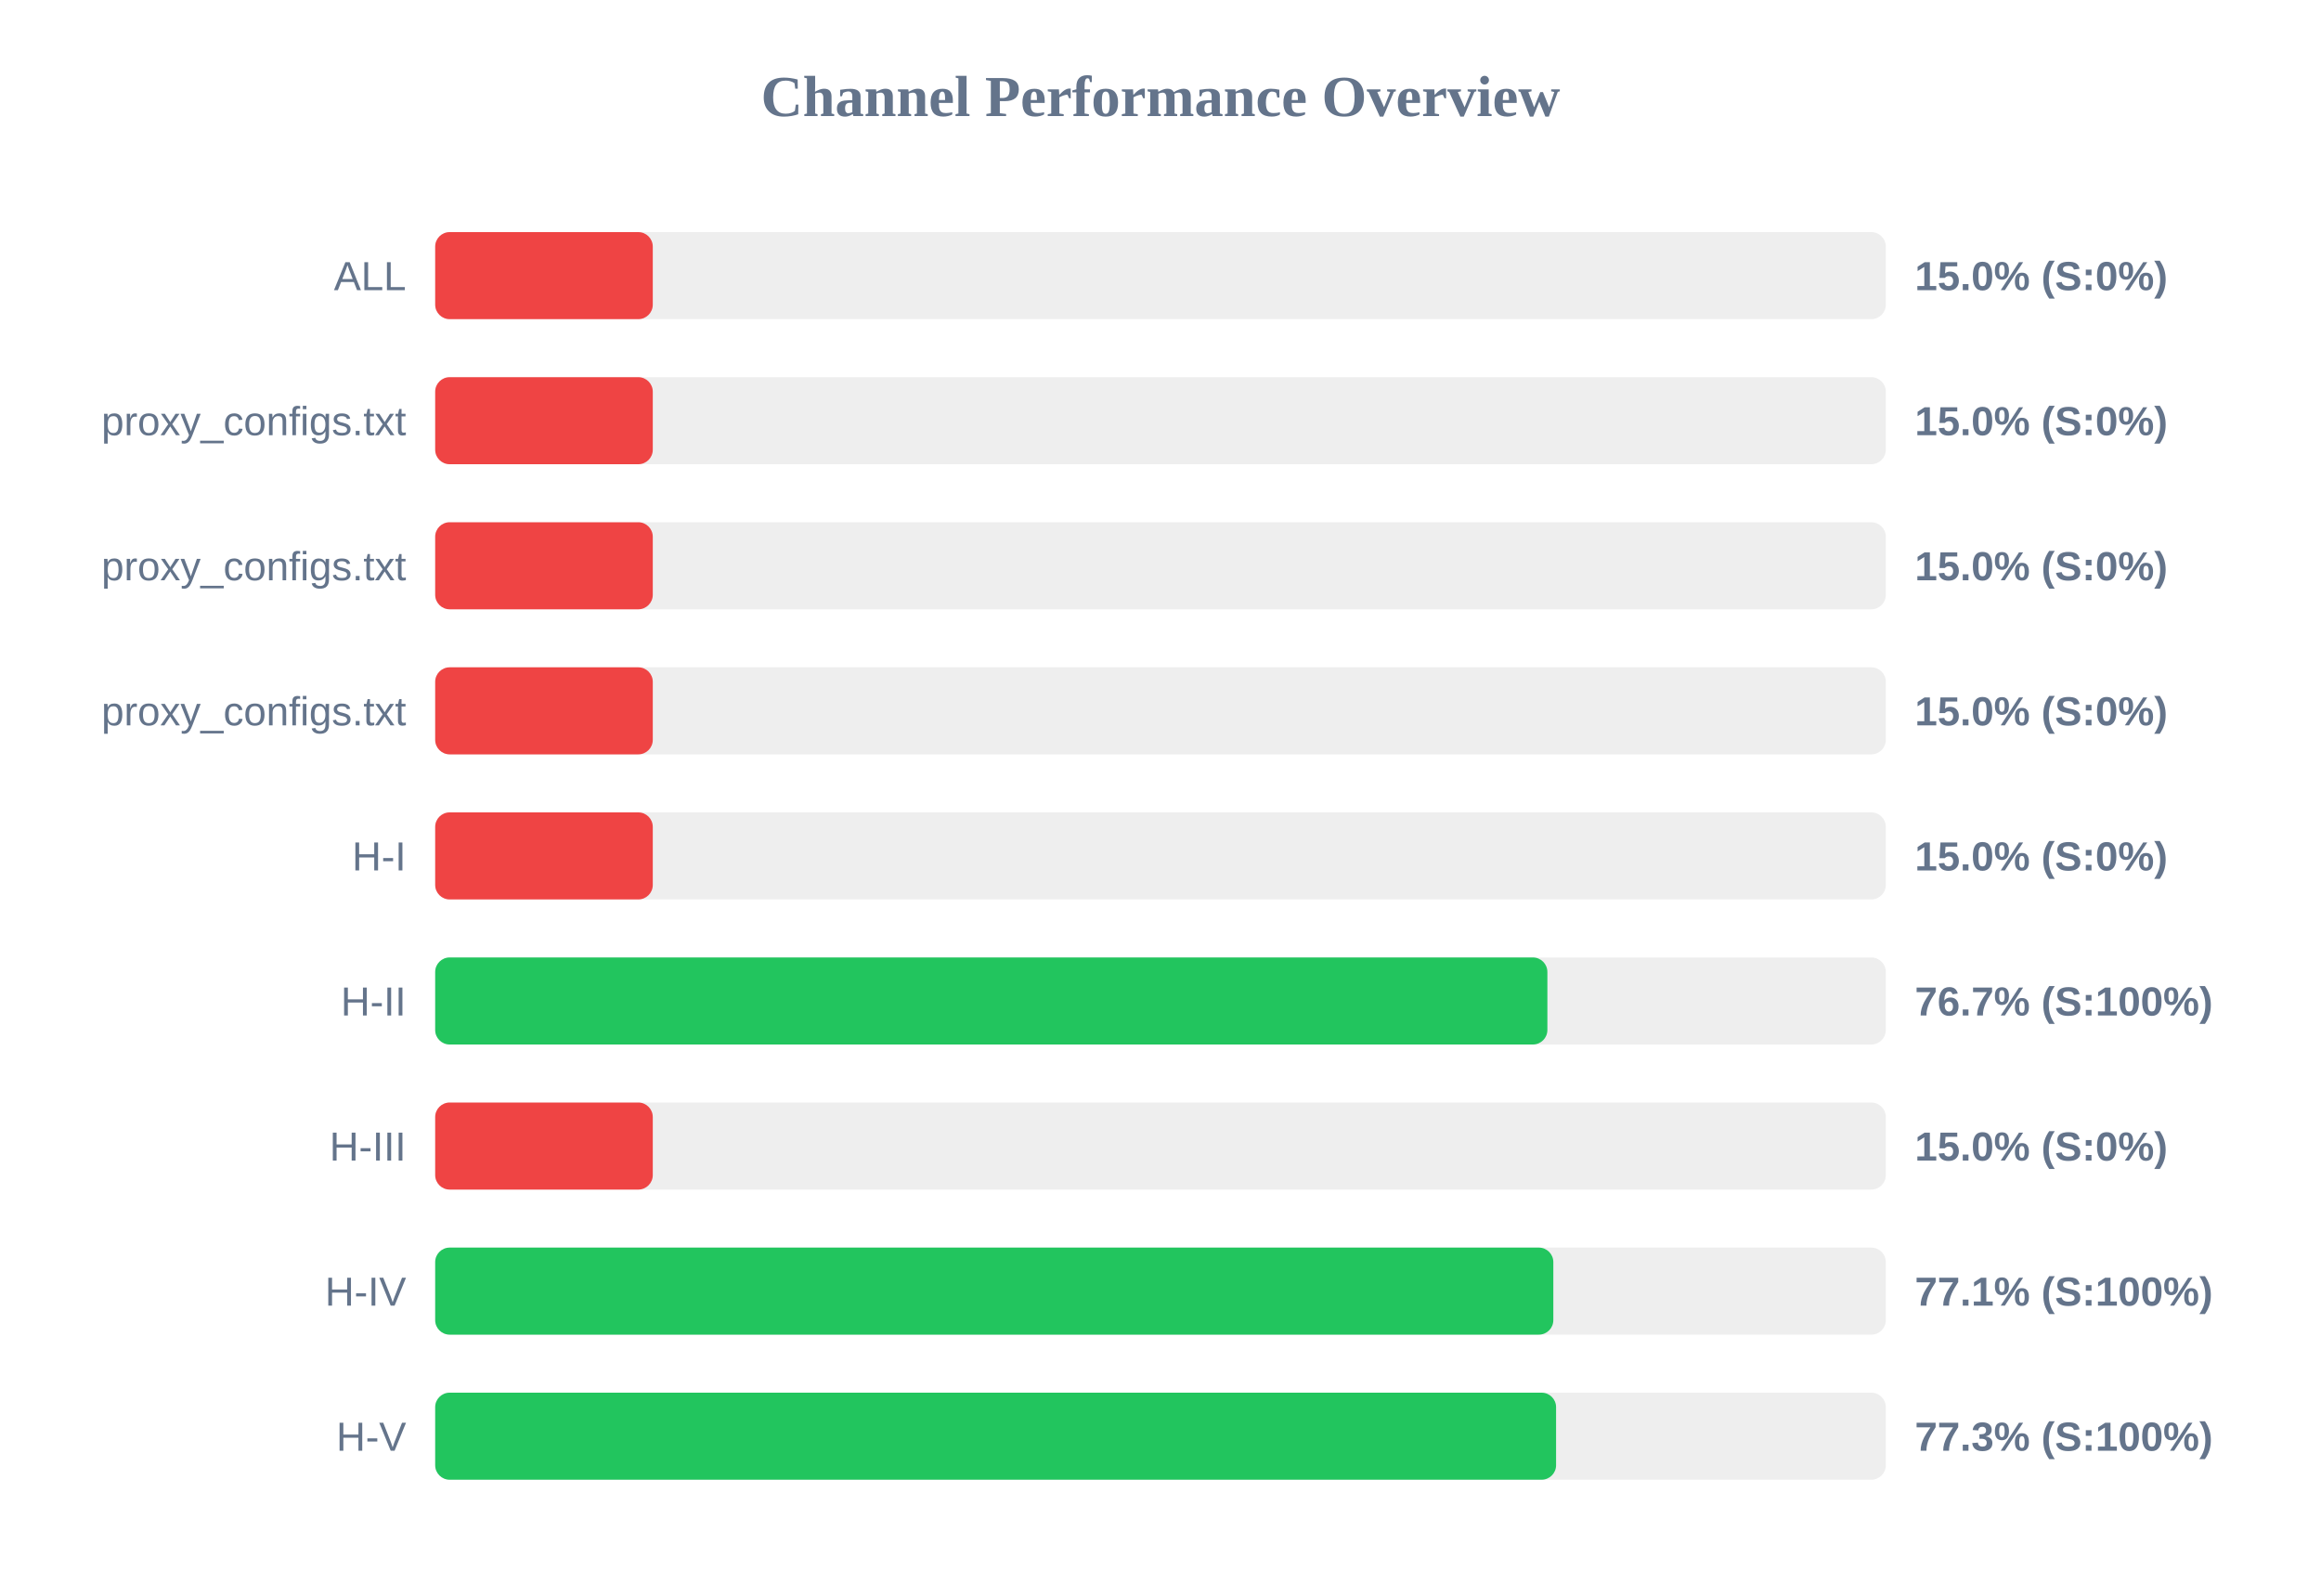
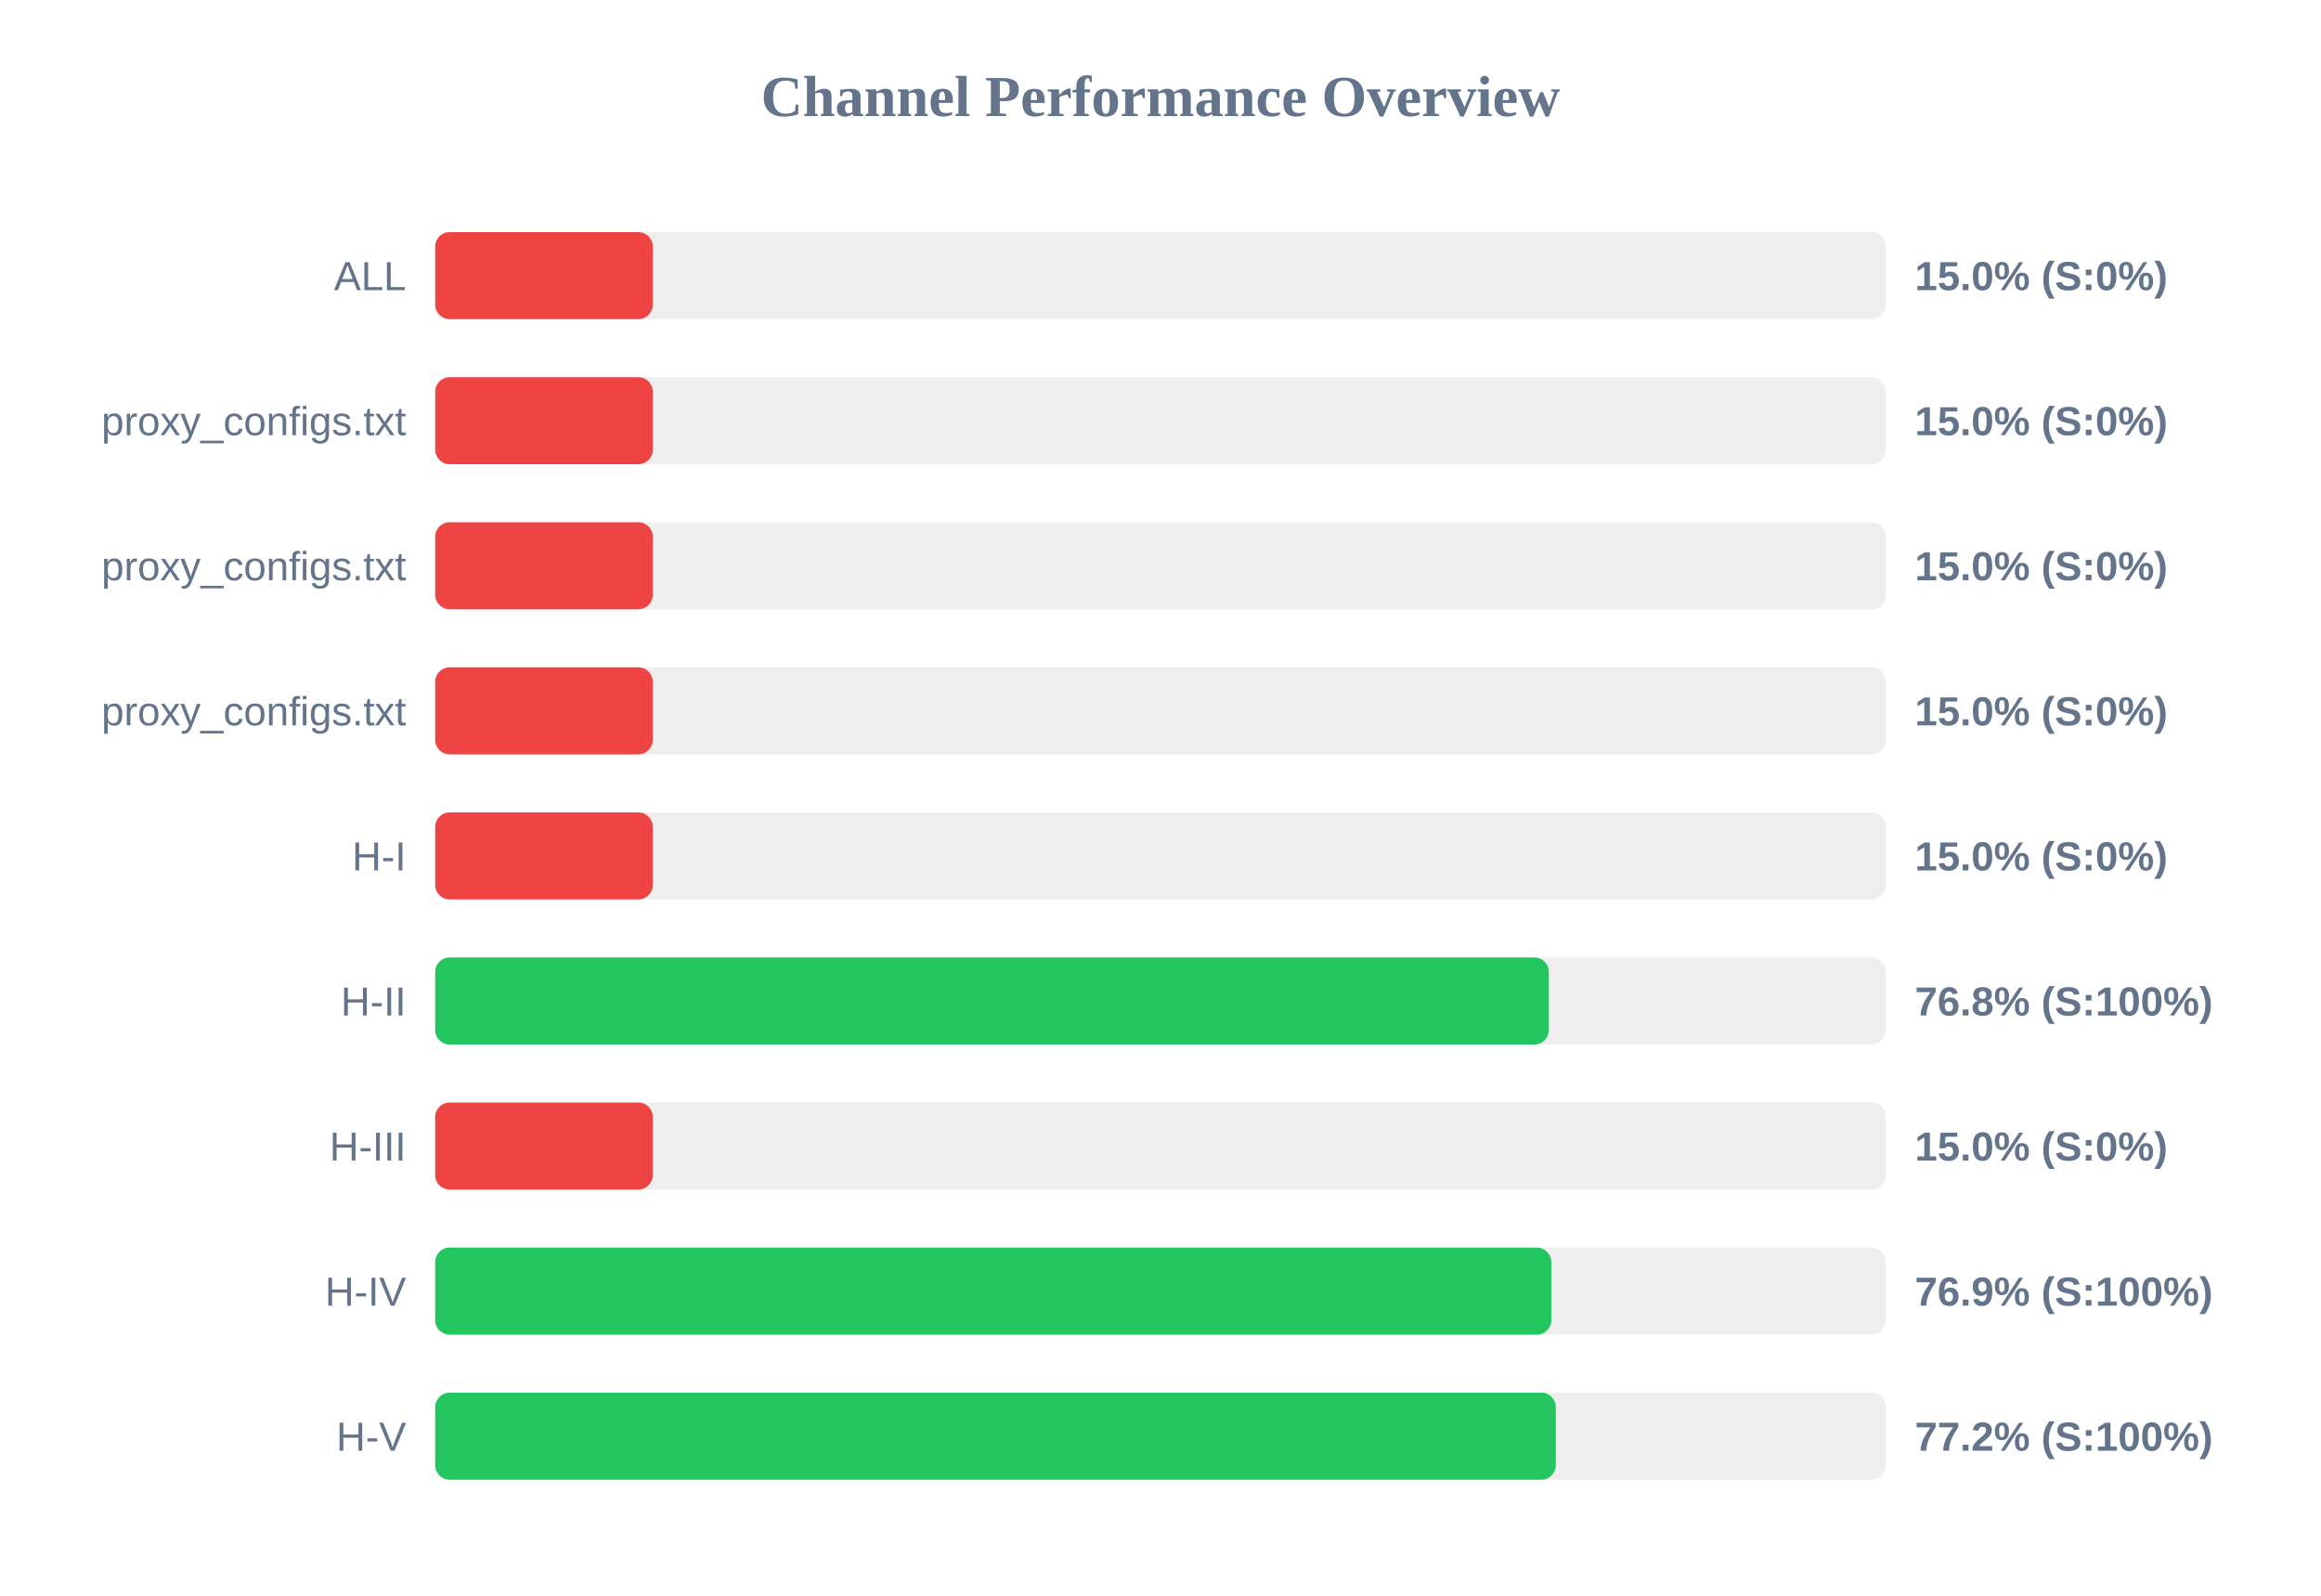
<svg xmlns="http://www.w3.org/2000/svg" width="800" height="550" version="1.1">
  <style>
        .row { font: 14px Arial; fill: #64748b; }
        .score { font: bold 14px Arial; fill: #64748b; }
    </style>
  <text x="400" y="40" text-anchor="middle" font-size="20px" font-weight="bold" fill="#64748b">Channel Performance Overview</text>
  <rect x="150" y="80" width="500" height="30" fill="#eee" rx="5" />
  <rect x="150" y="80" width="75.0" height="30" fill="#ef4444" rx="5" />
  <text x="140" y="100" text-anchor="end" class="row">ALL</text>
  <text x="660" y="100" text-anchor="start" class="score">15.0% (S:0%)</text>
  <rect x="150" y="130" width="500" height="30" fill="#eee" rx="5" />
  <rect x="150" y="130" width="75.0" height="30" fill="#ef4444" rx="5" />
  <text x="140" y="150" text-anchor="end" class="row">proxy_configs.txt</text>
  <text x="660" y="150" text-anchor="start" class="score">15.0% (S:0%)</text>
  <rect x="150" y="180" width="500" height="30" fill="#eee" rx="5" />
  <rect x="150" y="180" width="75.0" height="30" fill="#ef4444" rx="5" />
  <text x="140" y="200" text-anchor="end" class="row">proxy_configs.txt</text>
  <text x="660" y="200" text-anchor="start" class="score">15.0% (S:0%)</text>
  <rect x="150" y="230" width="500" height="30" fill="#eee" rx="5" />
  <rect x="150" y="230" width="75.0" height="30" fill="#ef4444" rx="5" />
  <text x="140" y="250" text-anchor="end" class="row">proxy_configs.txt</text>
  <text x="660" y="250" text-anchor="start" class="score">15.0% (S:0%)</text>
  <rect x="150" y="280" width="500" height="30" fill="#eee" rx="5" />
  <rect x="150" y="280" width="75.0" height="30" fill="#ef4444" rx="5" />
  <text x="140" y="300" text-anchor="end" class="row">H-I</text>
  <text x="660" y="300" text-anchor="start" class="score">15.0% (S:0%)</text>
  <rect x="150" y="330" width="500" height="30" fill="#eee" rx="5" />
-   <rect x="150" y="330" width="383.35" height="30" fill="#22c55e" rx="5" />
+   <rect x="150" y="330" width="383.85" height="30" fill="#22c55e" rx="5" />
  <text x="140" y="350" text-anchor="end" class="row">H-II</text>
-   <text x="660" y="350" text-anchor="start" class="score">76.7% (S:100%)</text>
+   <text x="660" y="350" text-anchor="start" class="score">76.8% (S:100%)</text>
  <rect x="150" y="380" width="500" height="30" fill="#eee" rx="5" />
  <rect x="150" y="380" width="75.0" height="30" fill="#ef4444" rx="5" />
  <text x="140" y="400" text-anchor="end" class="row">H-III</text>
  <text x="660" y="400" text-anchor="start" class="score">15.0% (S:0%)</text>
  <rect x="150" y="430" width="500" height="30" fill="#eee" rx="5" />
-   <rect x="150" y="430" width="385.4" height="30" fill="#22c55e" rx="5" />
+   <rect x="150" y="430" width="384.7" height="30" fill="#22c55e" rx="5" />
  <text x="140" y="450" text-anchor="end" class="row">H-IV</text>
-   <text x="660" y="450" text-anchor="start" class="score">77.1% (S:100%)</text>
+   <text x="660" y="450" text-anchor="start" class="score">76.9% (S:100%)</text>
  <rect x="150" y="480" width="500" height="30" fill="#eee" rx="5" />
-   <rect x="150" y="480" width="386.35" height="30" fill="#22c55e" rx="5" />
+   <rect x="150" y="480" width="386.25" height="30" fill="#22c55e" rx="5" />
  <text x="140" y="500" text-anchor="end" class="row">H-V</text>
-   <text x="660" y="500" text-anchor="start" class="score">77.3% (S:100%)</text>
+   <text x="660" y="500" text-anchor="start" class="score">77.2% (S:100%)</text>
</svg>
